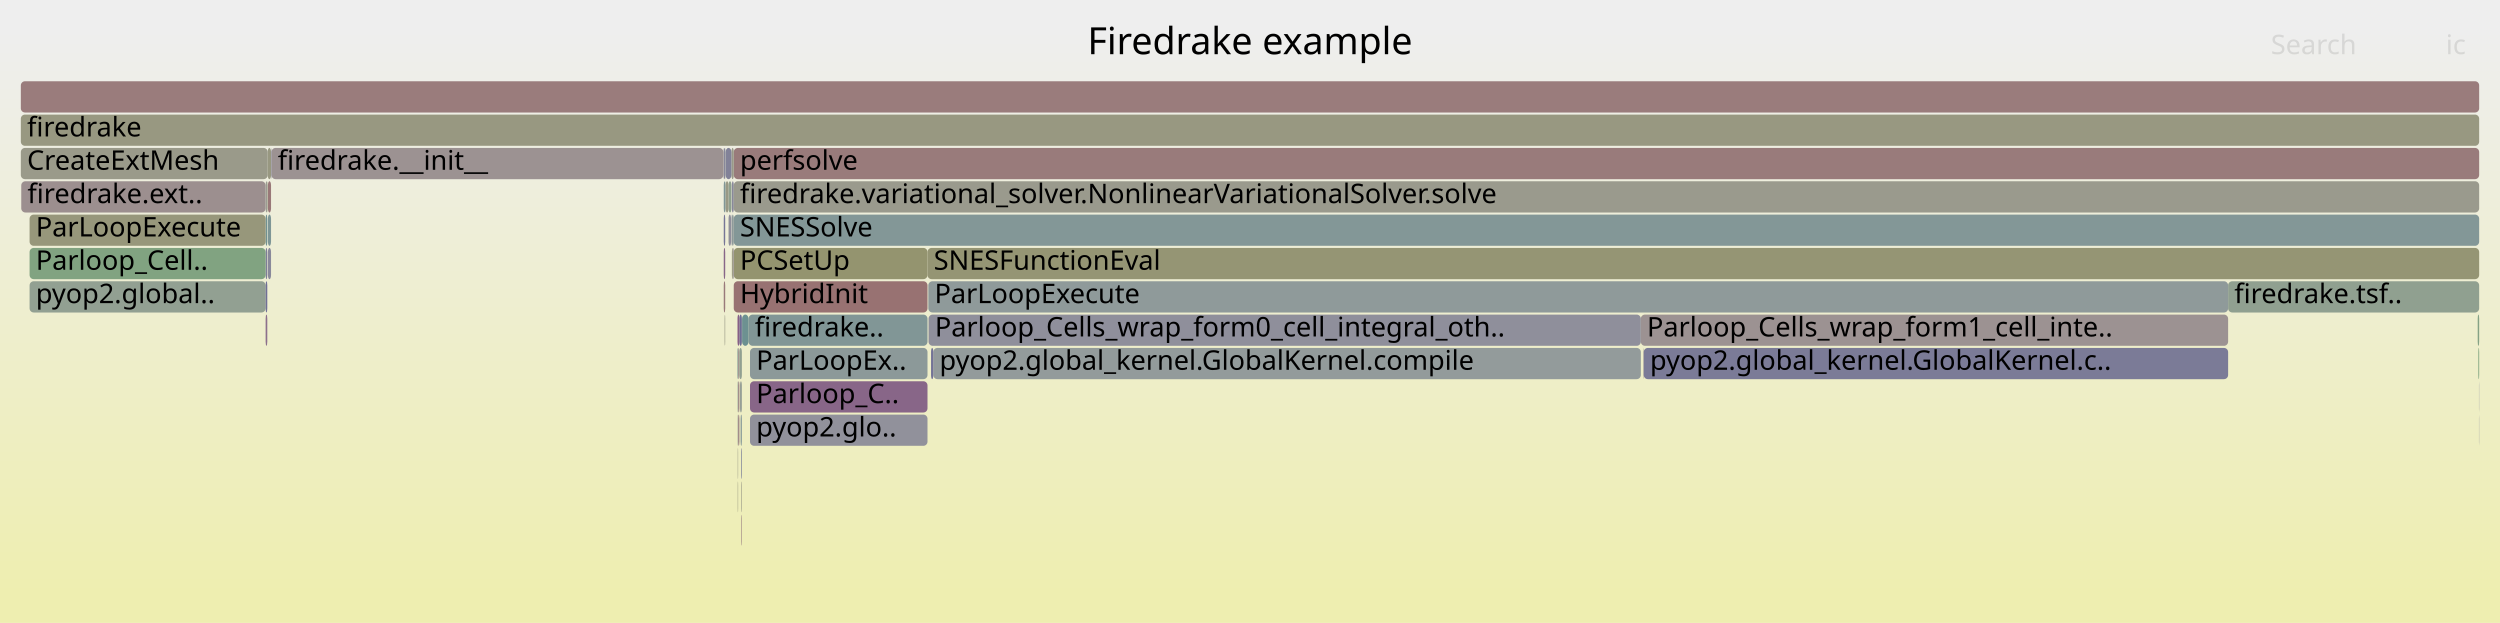
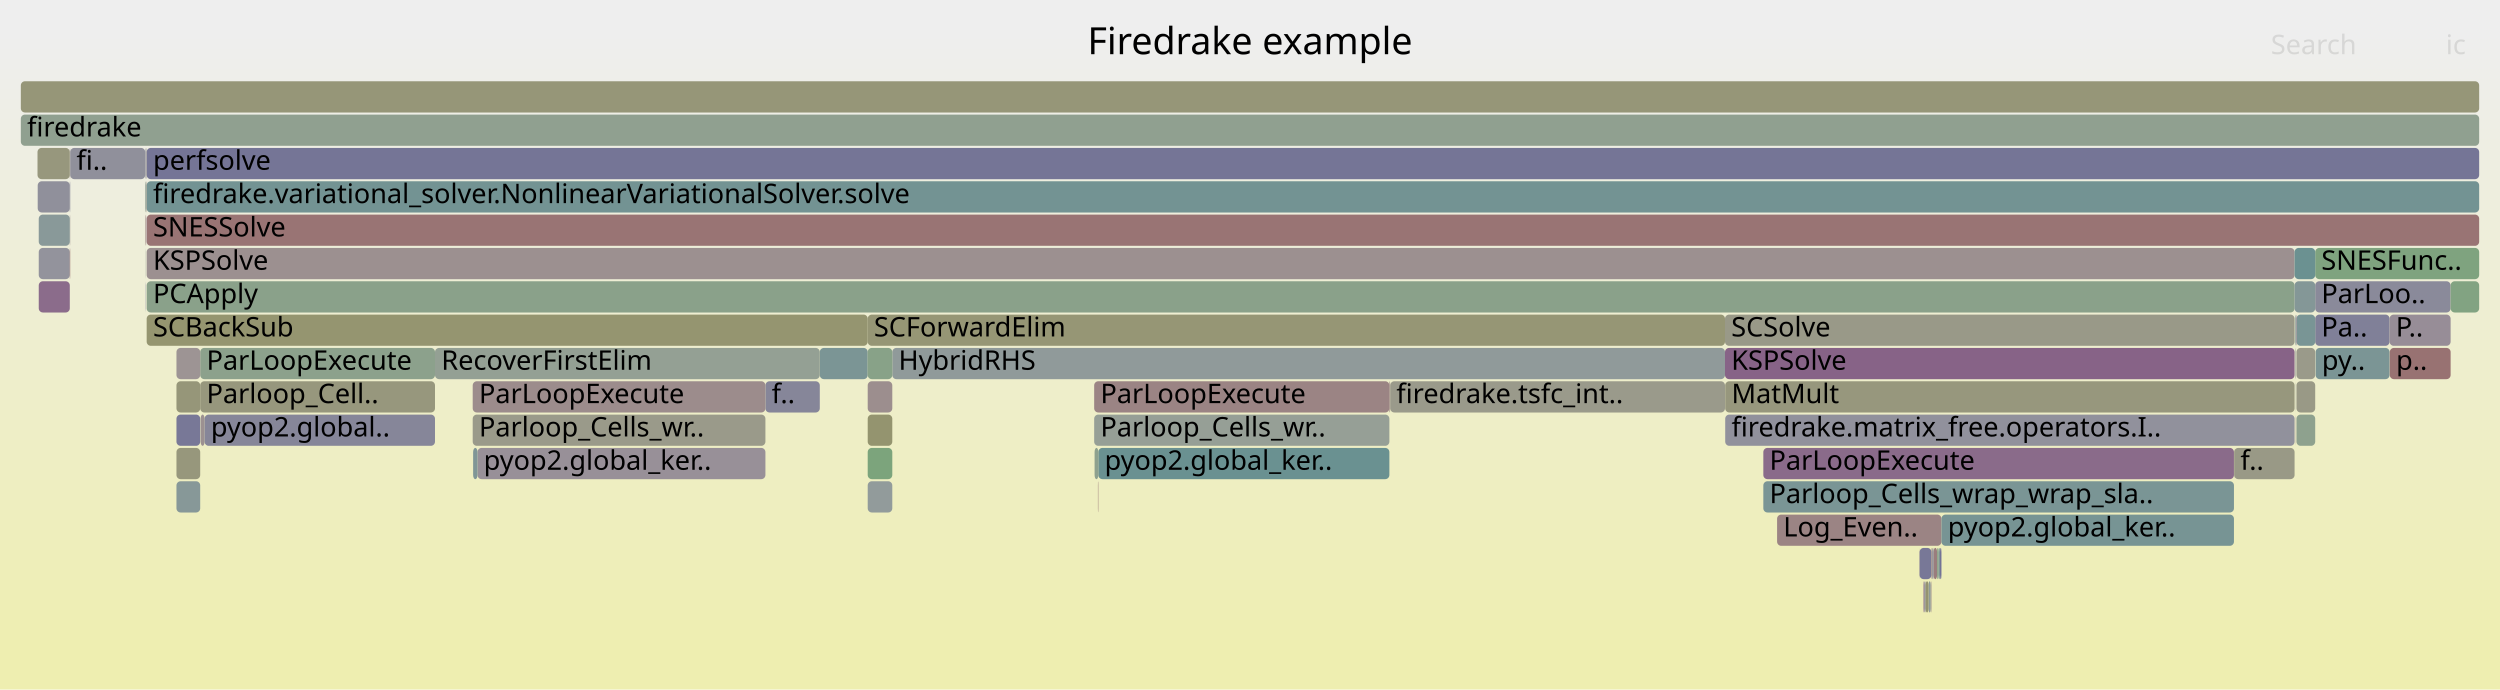
- <svg xmlns="http://www.w3.org/2000/svg" version="1.1" width="1200" height="299" viewBox="0 0 1200 299">
+ <svg xmlns="http://www.w3.org/2000/svg" version="1.1" width="1200" height="331" viewBox="0 0 1200 331">
  <defs>
    <linearGradient id="background" y1="0" y2="1" x1="0" x2="0">
      <stop stop-color="#eeeeee" offset="5%" />
      <stop stop-color="#eeeeb0" offset="95%" />
    </linearGradient>
  </defs>
  <style type="text/css">
	text { font-family:Verdana; font-size:13px; fill:rgb(0,0,0); }
	#search, #ignorecase { opacity:0.1; cursor:pointer; }
	#search:hover, #search.show, #ignorecase:hover, #ignorecase.show { opacity:1; }
	#subtitle { text-anchor:middle; font-color:rgb(160,160,160); }
	#title { text-anchor:middle; font-size:18px}
	#unzoom { cursor:pointer; }
	#frames &gt; *:hover { stroke:black; stroke-width:0.5; cursor:pointer; }
	.hide { display:none; }
	.parent { opacity:0.5; }
</style>
-   <rect x="0.0" y="0" width="1200.0" height="299.0" fill="url(#background)" />
+   <rect x="0.0" y="0" width="1200.0" height="331.0" fill="url(#background)" />
  <text id="title" x="600.00" y="26">Firedrake example</text>
-   <text id="details" x="10.00" y="281"> </text>
+   <text id="details" x="10.00" y="313"> </text>
  <text id="unzoom" x="10.00" y="26" class="hide">Reset Zoom</text>
  <text id="search" x="1090.00" y="26">Search</text>
  <text id="ignorecase" x="1174.00" y="26">ic</text>
-   <text id="matched" x="1090.00" y="281"> </text>
+   <text id="matched" x="1090.00" y="313"> </text>
  <g id="frames">
    <g>
-       <rect x="359.3" y="151" width="85.9" height="15.0" fill="rgb(128.932,150.464,150.464)" rx="2" ry="2" />
-       <text x="362.30" y="161.5">firedrake..</text>
-     </g>
-     <g>
-       <rect x="355.8" y="215" width="0.3" height="15.0" fill="rgb(111.682,111.682,149.035)" rx="2" ry="2" />
-       <text x="358.82" y="225.5" />
-     </g>
-     <g>
-       <rect x="10.0" y="39" width="1180.0" height="15.0" fill="rgb(153.576,124.083,124.083)" rx="2" ry="2" />
+       <rect x="828.0" y="151" width="273.4" height="15.0" fill="rgb(153.401,153.401,135.713)" rx="2" ry="2" />
+       <text x="831.00" y="161.5">SCSolve</text>
+     </g>
+     <g>
+       <rect x="393.5" y="167" width="23.0" height="15.0" fill="rgb(122.614,148.826,148.826)" rx="2" ry="2" />
+       <text x="396.52" y="177.5" />
+     </g>
+     <g>
+       <rect x="1111.3" y="151" width="35.7" height="15.0" fill="rgb(128.147,128.147,152.222)" rx="2" ry="2" />
+       <text x="1114.25" y="161.5">Pa..</text>
+     </g>
+     <g>
+       <rect x="96.3" y="199" width="1.9" height="15.0" fill="rgb(156.283,144.835,144.835)" rx="2" ry="2" />
+       <text x="99.33" y="209.5" />
+     </g>
+     <g>
+       <rect x="921.4" y="263" width="5.7" height="15.0" fill="rgb(120.264,120.264,150.696)" rx="2" ry="2" />
+       <text x="924.45" y="273.5" />
+     </g>
+     <g>
+       <rect x="69.8" y="87" width="0.2" height="15.0" fill="rgb(133.65,161.964,133.65)" rx="2" ry="2" />
+       <text x="72.83" y="97.5" />
+     </g>
+     <g>
+       <rect x="229.2" y="215" width="138.2" height="15.0" fill="rgb(152.373,143.582,152.373)" rx="2" ry="2" />
+       <text x="232.16" y="225.5">pyop2.global_ker..</text>
+     </g>
+     <g>
+       <rect x="70.4" y="151" width="346.1" height="15.0" fill="rgb(148.533,148.533,112.121)" rx="2" ry="2" />
+       <text x="73.45" y="161.5">SCBackSub</text>
+     </g>
+     <g>
+       <rect x="367.4" y="183" width="26.1" height="15.0" fill="rgb(134.1,134.1,153.374)" rx="2" ry="2" />
+       <text x="370.40" y="193.5">f..</text>
+     </g>
+     <g>
+       <rect x="70.4" y="87" width="1119.6" height="15.0" fill="rgb(114.843,146.811,146.811)" rx="2" ry="2" />
+       <text x="73.45" y="97.5">firedrake.variational_solver.NonlinearVariationalSolver.solve</text>
+     </g>
+     <g>
+       <rect x="70.0" y="87" width="0.2" height="15.0" fill="rgb(153.15,120.813,120.813)" rx="2" ry="2" />
+       <text x="73.02" y="97.5" />
+     </g>
+     <g>
+       <rect x="928.1" y="263" width="1.7" height="15.0" fill="rgb(153.743,125.365,125.365)" rx="2" ry="2" />
+       <text x="931.06" y="273.5" />
+     </g>
+     <g>
+       <rect x="416.5" y="199" width="11.8" height="15.0" fill="rgb(148.373,148.373,111.347)" rx="2" ry="2" />
+       <text x="419.48" y="209.5" />
+     </g>
+     <g>
+       <rect x="69.8" y="103" width="0.2" height="15.0" fill="rgb(152.725,117.562,117.562)" rx="2" ry="2" />
+       <text x="72.83" y="113.5" />
+     </g>
+     <g>
+       <rect x="1147.0" y="151" width="29.3" height="15.0" fill="rgb(151.464,141.252,151.464)" rx="2" ry="2" />
+       <text x="1149.98" y="161.5">P..</text>
+     </g>
+     <g>
+       <rect x="828.1" y="199" width="273.3" height="15.0" fill="rgb(145.157,145.157,155.514)" rx="2" ry="2" />
+       <text x="831.12" y="209.5">firedrake.matrix_free.operators.I..</text>
+     </g>
+     <g>
+       <rect x="84.7" y="183" width="11.4" height="15.0" fill="rgb(150.296,150.296,120.663)" rx="2" ry="2" />
+       <text x="87.74" y="193.5" />
+     </g>
+     <g>
+       <rect x="926.7" y="279" width="0.4" height="15.0" fill="rgb(155.574,139.399,139.399)" rx="2" ry="2" />
+       <text x="929.66" y="289.5" />
+     </g>
+     <g>
+       <rect x="853.0" y="247" width="78.9" height="15.0" fill="rgb(154.546,131.519,131.519)" rx="2" ry="2" />
+       <text x="855.99" y="257.5">Log_Even..</text>
+     </g>
+     <g>
+       <rect x="84.7" y="215" width="11.4" height="15.0" fill="rgb(150.965,150.965,123.907)" rx="2" ry="2" />
+       <text x="87.74" y="225.5" />
+     </g>
+     <g>
+       <rect x="1111.5" y="167" width="35.5" height="15.0" fill="rgb(122.871,148.893,148.893)" rx="2" ry="2" />
+       <text x="1114.48" y="177.5">py..</text>
+     </g>
+     <g>
+       <rect x="929.8" y="263" width="0.6" height="15.0" fill="rgb(135.314,161.693,135.314)" rx="2" ry="2" />
+       <text x="932.84" y="273.5" />
+     </g>
+     <g>
+       <rect x="33.5" y="87" width="0.2" height="15.0" fill="rgb(122.97,122.97,151.22)" rx="2" ry="2" />
+       <text x="36.53" y="97.5" />
+     </g>
+     <g>
+       <rect x="666.9" y="183" width="0.4" height="15.0" fill="rgb(154.342,129.958,129.958)" rx="2" ry="2" />
+       <text x="669.88" y="193.5" />
+     </g>
+     <g>
+       <rect x="416.5" y="183" width="11.8" height="15.0" fill="rgb(155.887,141.803,141.803)" rx="2" ry="2" />
+       <text x="419.48" y="193.5" />
+     </g>
+     <g>
+       <rect x="927.1" y="263" width="0.4" height="15.0" fill="rgb(154.525,131.361,131.361)" rx="2" ry="2" />
+       <text x="930.07" y="273.5" />
+     </g>
+     <g>
+       <rect x="846.4" y="215" width="225.9" height="15.0" fill="rgb(138.195,107.249,138.195)" rx="2" ry="2" />
+       <text x="849.37" y="225.5">ParLoopExecute</text>
+     </g>
+     <g>
+       <rect x="923.3" y="279" width="0.4" height="15.0" fill="rgb(135.305,99.845,135.305)" rx="2" ry="2" />
+       <text x="926.26" y="289.5" />
+     </g>
+     <g>
+       <rect x="930.4" y="263" width="0.8" height="15.0" fill="rgb(126.683,149.881,149.881)" rx="2" ry="2" />
+       <text x="933.37" y="273.5" />
+     </g>
+     <g>
+       <rect x="1072.3" y="215" width="0.1" height="15.0" fill="rgb(153.548,153.548,136.427)" rx="2" ry="2" />
+       <text x="1075.29" y="225.5" />
+     </g>
+     <g>
+       <rect x="226.9" y="183" width="140.5" height="15.0" fill="rgb(155.681,140.218,140.218)" rx="2" ry="2" />
+       <text x="229.91" y="193.5">ParLoopExecute</text>
+     </g>
+     <g>
+       <rect x="527.0" y="231" width="0.2" height="15.0" fill="rgb(153.212,121.293,121.293)" rx="2" ry="2" />
+       <text x="530.03" y="241.5" />
+     </g>
+     <g>
+       <rect x="1102.3" y="151" width="9.0" height="15.0" fill="rgb(121.395,148.51,148.51)" rx="2" ry="2" />
+       <text x="1105.27" y="161.5" />
+     </g>
+     <g>
+       <rect x="69.7" y="71" width="0.1" height="15.0" fill="rgb(156.272,144.75,144.75)" rx="2" ry="2" />
+       <text x="72.68" y="81.5" />
+     </g>
+     <g>
+       <rect x="525.2" y="199" width="141.7" height="15.0" fill="rgb(149.693,159.352,149.693)" rx="2" ry="2" />
+       <text x="528.22" y="209.5">Parloop_Cells_wr..</text>
+     </g>
+     <g>
+       <rect x="667.3" y="183" width="160.7" height="15.0" fill="rgb(154,154,138.616)" rx="2" ry="2" />
+       <text x="670.26" y="193.5">firedrake.tsfc_int..</text>
+     </g>
+     <g>
+       <rect x="416.5" y="231" width="11.8" height="15.0" fill="rgb(146.192,154.939,154.939)" rx="2" ry="2" />
+       <text x="419.48" y="241.5" />
+     </g>
+     <g>
+       <rect x="1101.7" y="151" width="0.1" height="15.0" fill="rgb(147.083,159.777,147.083)" rx="2" ry="2" />
+       <text x="1104.70" y="161.5" />
+     </g>
+     <g>
+       <rect x="18.6" y="135" width="14.9" height="15.0" fill="rgb(138.598,108.281,138.598)" rx="2" ry="2" />
+       <text x="21.61" y="145.5" />
+     </g>
+     <g>
+       <rect x="70.0" y="71" width="0.3" height="15.0" fill="rgb(155.604,155.604,146.387)" rx="2" ry="2" />
+       <text x="73.02" y="81.5" />
+     </g>
+     <g>
+       <rect x="527.2" y="215" width="139.7" height="15.0" fill="rgb(106.332,144.605,144.605)" rx="2" ry="2" />
+       <text x="530.19" y="225.5">pyop2.global_ker..</text>
+     </g>
+     <g>
+       <rect x="925.7" y="279" width="1.0" height="15.0" fill="rgb(142.325,153.936,153.936)" rx="2" ry="2" />
+       <text x="928.68" y="289.5" />
+     </g>
+     <g>
+       <rect x="416.5" y="151" width="411.5" height="15.0" fill="rgb(149.508,149.508,116.846)" rx="2" ry="2" />
+       <text x="419.48" y="161.5">SCForwardElim</text>
+     </g>
+     <g>
+       <rect x="33.5" y="71" width="0.2" height="15.0" fill="rgb(153.949,126.94,126.94)" rx="2" ry="2" />
+       <text x="36.53" y="81.5" />
+     </g>
+     <g>
+       <rect x="10.0" y="39" width="1180.0" height="15.0" fill="rgb(150.126,150.126,119.839)" rx="2" ry="2" />
      <text x="13.00" y="49.5" />
    </g>
    <g>
-       <rect x="354.9" y="151" width="1.2" height="15.0" fill="rgb(108.534,108.534,148.426)" rx="2" ry="2" />
-       <text x="357.93" y="161.5" />
-     </g>
-     <g>
-       <rect x="354.0" y="167" width="0.3" height="15.0" fill="rgb(110.697,145.736,145.736)" rx="2" ry="2" />
-       <text x="356.96" y="177.5" />
-     </g>
-     <g>
-       <rect x="351.3" y="119" width="0.5" height="15.0" fill="rgb(151.538,151.538,126.685)" rx="2" ry="2" />
-       <text x="354.27" y="129.5" />
-     </g>
-     <g>
-       <rect x="349.7" y="103" width="1.2" height="15.0" fill="rgb(142.735,142.735,155.046)" rx="2" ry="2" />
-       <text x="352.73" y="113.5" />
-     </g>
-     <g>
-       <rect x="360.0" y="183" width="85.2" height="15.0" fill="rgb(136.234,102.226,136.234)" rx="2" ry="2" />
-       <text x="362.99" y="193.5">Parloop_C..</text>
-     </g>
-     <g>
-       <rect x="352.2" y="103" width="837.8" height="15.0" fill="rgb(131.498,151.129,151.129)" rx="2" ry="2" />
-       <text x="355.18" y="113.5">SNESSolve</text>
-     </g>
-     <g>
-       <rect x="351.3" y="87" width="0.9" height="15.0" fill="rgb(135.66,135.66,153.676)" rx="2" ry="2" />
-       <text x="354.27" y="97.5" />
-     </g>
-     <g>
-       <rect x="788.8" y="167" width="0.2" height="15.0" fill="rgb(155.95,142.283,142.283)" rx="2" ry="2" />
-       <text x="791.79" y="177.5" />
-     </g>
-     <g>
-       <rect x="356.2" y="151" width="3.1" height="15.0" fill="rgb(108.658,145.208,145.208)" rx="2" ry="2" />
-       <text x="359.21" y="161.5" />
-     </g>
-     <g>
-       <rect x="355.8" y="247" width="0.3" height="15.0" fill="rgb(154.631,132.169,132.169)" rx="2" ry="2" />
-       <text x="358.82" y="257.5" />
-     </g>
-     <g>
-       <rect x="10.2" y="87" width="117.3" height="15.0" fill="rgb(156.079,143.269,143.269)" rx="2" ry="2" />
-       <text x="13.18" y="97.5">firedrake.ext..</text>
-     </g>
-     <g>
-       <rect x="354.3" y="167" width="0.6" height="15.0" fill="rgb(155.57,139.368,139.368)" rx="2" ry="2" />
-       <text x="357.30" y="177.5" />
-     </g>
-     <g>
-       <rect x="128.5" y="71" width="1.6" height="15.0" fill="rgb(151.974,151.974,128.799)" rx="2" ry="2" />
-       <text x="131.48" y="81.5" />
-     </g>
-     <g>
-       <rect x="351.3" y="103" width="0.9" height="15.0" fill="rgb(142.204,153.905,153.905)" rx="2" ry="2" />
-       <text x="354.27" y="113.5" />
-     </g>
-     <g>
-       <rect x="448.0" y="167" width="339.6" height="15.0" fill="rgb(147.146,155.186,155.186)" rx="2" ry="2" />
-       <text x="450.95" y="177.5">pyop2.global_kernel.GlobalKernel.compile</text>
-     </g>
-     <g>
-       <rect x="130.3" y="71" width="216.9" height="15.0" fill="rgb(156.427,145.939,145.939)" rx="2" ry="2" />
-       <text x="133.33" y="81.5">firedrake.__init__</text>
-     </g>
-     <g>
-       <rect x="354.1" y="199" width="0.2" height="15.0" fill="rgb(141.591,153.746,153.746)" rx="2" ry="2" />
-       <text x="357.09" y="209.5" />
-     </g>
-     <g>
-       <rect x="127.5" y="151" width="0.8" height="15.0" fill="rgb(140.135,112.221,140.135)" rx="2" ry="2" />
-       <text x="130.54" y="161.5" />
-     </g>
-     <g>
-       <rect x="351.8" y="119" width="0.4" height="15.0" fill="rgb(152.529,143.981,152.529)" rx="2" ry="2" />
-       <text x="354.77" y="129.5" />
-     </g>
-     <g>
-       <rect x="128.6" y="103" width="1.5" height="15.0" fill="rgb(126.495,149.832,149.832)" rx="2" ry="2" />
-       <text x="131.62" y="113.5" />
-     </g>
-     <g>
-       <rect x="349.7" y="87" width="1.4" height="15.0" fill="rgb(142.953,160.45,142.953)" rx="2" ry="2" />
-       <text x="352.73" y="97.5" />
-     </g>
-     <g>
-       <rect x="354.1" y="183" width="0.2" height="15.0" fill="rgb(118.104,147.657,147.657)" rx="2" ry="2" />
-       <text x="357.09" y="193.5" />
-     </g>
-     <g>
-       <rect x="1189.3" y="151" width="0.7" height="15.0" fill="rgb(132.945,162.079,132.945)" rx="2" ry="2" />
-       <text x="1192.32" y="161.5" />
-     </g>
-     <g>
-       <rect x="128.6" y="119" width="1.5" height="15.0" fill="rgb(137.237,137.237,153.981)" rx="2" ry="2" />
-       <text x="131.62" y="129.5" />
-     </g>
-     <g>
-       <rect x="348.1" y="87" width="0.2" height="15.0" fill="rgb(124.529,149.322,149.322)" rx="2" ry="2" />
-       <text x="351.06" y="97.5" />
-     </g>
-     <g>
-       <rect x="355.2" y="183" width="0.9" height="15.0" fill="rgb(149.91,159.317,149.91)" rx="2" ry="2" />
-       <text x="358.23" y="193.5" />
-     </g>
-     <g>
-       <rect x="128.3" y="87" width="0.2" height="15.0" fill="rgb(149.981,149.981,119.138)" rx="2" ry="2" />
-       <text x="131.34" y="97.5" />
-     </g>
-     <g>
-       <rect x="352.2" y="71" width="837.8" height="15.0" fill="rgb(153.375,122.544,122.544)" rx="2" ry="2" />
-       <text x="355.18" y="81.5">perfsolve</text>
-     </g>
-     <g>
-       <rect x="352.2" y="87" width="837.8" height="15.0" fill="rgb(154.444,154.444,140.765)" rx="2" ry="2" />
-       <text x="355.18" y="97.5">firedrake.variational_solver.NonlinearVariationalSolver.solve</text>
-     </g>
-     <g>
-       <rect x="360.0" y="199" width="85.2" height="15.0" fill="rgb(144.748,144.748,155.435)" rx="2" ry="2" />
-       <text x="362.99" y="209.5">pyop2.glo..</text>
-     </g>
-     <g>
-       <rect x="348.1" y="71" width="0.2" height="15.0" fill="rgb(150.952,159.147,150.952)" rx="2" ry="2" />
-       <text x="351.06" y="81.5" />
-     </g>
-     <g>
-       <rect x="355.5" y="199" width="0.6" height="15.0" fill="rgb(133.026,151.525,151.525)" rx="2" ry="2" />
-       <text x="358.51" y="209.5" />
-     </g>
-     <g>
-       <rect x="356.1" y="151" width="0.1" height="15.0" fill="rgb(131.206,151.053,151.053)" rx="2" ry="2" />
-       <text x="359.07" y="161.5" />
-     </g>
-     <g>
-       <rect x="127.5" y="103" width="0.8" height="15.0" fill="rgb(112.501,146.204,146.204)" rx="2" ry="2" />
-       <text x="130.54" y="113.5" />
-     </g>
-     <g>
-       <rect x="347.4" y="71" width="0.7" height="15.0" fill="rgb(136.077,136.077,153.757)" rx="2" ry="2" />
-       <text x="350.37" y="81.5" />
-     </g>
-     <g>
-       <rect x="789.0" y="167" width="280.5" height="15.0" fill="rgb(123.13,123.13,151.251)" rx="2" ry="2" />
-       <text x="791.99" y="177.5">pyop2.global_kernel.GlobalKernel.c..</text>
-     </g>
-     <g>
-       <rect x="347.4" y="135" width="0.7" height="15.0" fill="rgb(153.367,122.479,122.479)" rx="2" ry="2" />
-       <text x="350.37" y="145.5" />
-     </g>
-     <g>
-       <rect x="351.1" y="71" width="1.1" height="15.0" fill="rgb(153.396,153.396,135.686)" rx="2" ry="2" />
-       <text x="354.10" y="81.5" />
-     </g>
-     <g>
-       <rect x="360.0" y="167" width="85.2" height="15.0" fill="rgb(139.676,153.249,153.249)" rx="2" ry="2" />
-       <text x="362.99" y="177.5">ParLoopEx..</text>
-     </g>
-     <g>
-       <rect x="127.5" y="119" width="0.8" height="15.0" fill="rgb(125.796,125.796,151.767)" rx="2" ry="2" />
-       <text x="130.54" y="129.5" />
-     </g>
-     <g>
-       <rect x="10.0" y="71" width="118.5" height="15.0" fill="rgb(153.917,153.917,138.213)" rx="2" ry="2" />
-       <text x="13.00" y="81.5">CreateExtMesh</text>
-     </g>
-     <g>
-       <rect x="1189.9" y="199" width="0.1" height="15.0" fill="rgb(128.859,128.859,152.36)" rx="2" ry="2" />
-       <text x="1192.86" y="209.5" />
-     </g>
-     <g>
-       <rect x="354.1" y="231" width="0.2" height="15.0" fill="rgb(151.233,151.233,125.205)" rx="2" ry="2" />
-       <text x="357.09" y="241.5" />
-     </g>
-     <g>
-       <rect x="347.8" y="151" width="0.3" height="15.0" fill="rgb(152.914,152.914,133.353)" rx="2" ry="2" />
-       <text x="350.77" y="161.5" />
-     </g>
-     <g>
-       <rect x="354.1" y="215" width="0.2" height="15.0" fill="rgb(153.094,153.094,134.225)" rx="2" ry="2" />
-       <text x="357.09" y="225.5" />
-     </g>
-     <g>
-       <rect x="354.0" y="151" width="0.9" height="15.0" fill="rgb(133.512,95.25,133.512)" rx="2" ry="2" />
-       <text x="356.96" y="161.5" />
-     </g>
-     <g>
-       <rect x="128.6" y="87" width="1.5" height="15.0" fill="rgb(152.994,119.619,119.619)" rx="2" ry="2" />
-       <text x="131.62" y="97.5" />
-     </g>
-     <g>
-       <rect x="354.3" y="183" width="0.6" height="15.0" fill="rgb(154.405,130.441,130.441)" rx="2" ry="2" />
-       <text x="357.30" y="193.5" />
-     </g>
-     <g>
-       <rect x="127.5" y="87" width="0.8" height="15.0" fill="rgb(155.472,155.472,145.751)" rx="2" ry="2" />
-       <text x="130.54" y="97.5" />
-     </g>
-     <g>
-       <rect x="14.2" y="119" width="113.3" height="15.0" fill="rgb(129.411,162.654,129.411)" rx="2" ry="2" />
-       <text x="17.19" y="129.5">Parloop_Cell..</text>
-     </g>
-     <g>
-       <rect x="354.3" y="199" width="0.6" height="15.0" fill="rgb(154.28,129.479,129.479)" rx="2" ry="2" />
-       <text x="357.30" y="209.5" />
-     </g>
-     <g>
-       <rect x="355.7" y="215" width="0.1" height="15.0" fill="rgb(137.339,152.643,152.643)" rx="2" ry="2" />
-       <text x="358.68" y="225.5" />
-     </g>
-     <g>
-       <rect x="355.8" y="231" width="0.3" height="15.0" fill="rgb(153.023,153.023,133.879)" rx="2" ry="2" />
-       <text x="358.82" y="241.5" />
-     </g>
-     <g>
-       <rect x="347.4" y="103" width="0.7" height="15.0" fill="rgb(117.897,117.897,150.238)" rx="2" ry="2" />
-       <text x="350.37" y="113.5" />
-     </g>
-     <g>
-       <rect x="14.2" y="135" width="113.3" height="15.0" fill="rgb(146.273,159.909,146.273)" rx="2" ry="2" />
-       <text x="17.19" y="145.5">pyop2.global..</text>
-     </g>
-     <g>
-       <rect x="347.2" y="71" width="0.2" height="15.0" fill="rgb(156.116,143.559,143.559)" rx="2" ry="2" />
-       <text x="350.21" y="81.5" />
-     </g>
-     <g>
-       <rect x="446.9" y="167" width="1.1" height="15.0" fill="rgb(115.034,115.034,149.684)" rx="2" ry="2" />
-       <text x="449.95" y="177.5" />
-     </g>
-     <g>
-       <rect x="14.2" y="103" width="113.3" height="15.0" fill="rgb(150.824,150.824,123.225)" rx="2" ry="2" />
-       <text x="17.19" y="113.5">ParLoopExecute</text>
-     </g>
-     <g>
-       <rect x="354.9" y="167" width="1.2" height="15.0" fill="rgb(145.376,160.055,145.376)" rx="2" ry="2" />
-       <text x="357.93" y="177.5" />
-     </g>
-     <g>
-       <rect x="352.2" y="135" width="93.0" height="15.0" fill="rgb(152.252,113.932,113.932)" rx="2" ry="2" />
-       <text x="355.18" y="145.5">HybridInit</text>
-     </g>
-     <g>
-       <rect x="10.0" y="55" width="1180.0" height="15.0" fill="rgb(152.012,152.012,128.983)" rx="2" ry="2" />
+       <rect x="927.5" y="263" width="0.6" height="15.0" fill="rgb(129.45,129.45,152.474)" rx="2" ry="2" />
+       <text x="930.47" y="273.5" />
+     </g>
+     <g>
+       <rect x="69.7" y="87" width="0.1" height="15.0" fill="rgb(110.188,145.604,145.604)" rx="2" ry="2" />
+       <text x="72.68" y="97.5" />
+     </g>
+     <g>
+       <rect x="921.3" y="263" width="0.1" height="15.0" fill="rgb(145.071,124.869,145.071)" rx="2" ry="2" />
+       <text x="924.32" y="273.5" />
+     </g>
+     <g>
+       <rect x="70.4" y="71" width="1119.6" height="15.0" fill="rgb(116.843,116.843,150.034)" rx="2" ry="2" />
+       <text x="73.45" y="81.5">perfsolve</text>
+     </g>
+     <g>
+       <rect x="1111.3" y="135" width="65.0" height="15.0" fill="rgb(138.38,138.38,154.202)" rx="2" ry="2" />
+       <text x="1114.25" y="145.5">ParLoo..</text>
+     </g>
+     <g>
+       <rect x="226.9" y="199" width="140.5" height="15.0" fill="rgb(153.916,153.916,138.207)" rx="2" ry="2" />
+       <text x="229.91" y="209.5">Parloop_Cells_wr..</text>
+     </g>
+     <g>
+       <rect x="931.9" y="247" width="140.4" height="15.0" fill="rgb(118.522,147.765,147.765)" rx="2" ry="2" />
+       <text x="934.93" y="257.5">pyop2.global_ker..</text>
+     </g>
+     <g>
+       <rect x="69.7" y="119" width="0.1" height="15.0" fill="rgb(149.491,159.385,149.491)" rx="2" ry="2" />
+       <text x="72.68" y="129.5" />
+     </g>
+     <g>
+       <rect x="525.2" y="183" width="141.7" height="15.0" fill="rgb(154.668,132.457,132.457)" rx="2" ry="2" />
+       <text x="528.22" y="193.5">ParLoopExecute</text>
+     </g>
+     <g>
+       <rect x="69.7" y="103" width="0.1" height="15.0" fill="rgb(155.752,155.752,147.105)" rx="2" ry="2" />
+       <text x="72.68" y="113.5" />
+     </g>
+     <g>
+       <rect x="70.4" y="135" width="1031.0" height="15.0" fill="rgb(137.844,161.281,137.844)" rx="2" ry="2" />
+       <text x="73.45" y="145.5">PCApply</text>
+     </g>
+     <g>
+       <rect x="18.1" y="87" width="15.4" height="15.0" fill="rgb(143.922,143.922,155.275)" rx="2" ry="2" />
+       <text x="21.11" y="97.5" />
+     </g>
+     <g>
+       <rect x="1072.4" y="215" width="29.0" height="15.0" fill="rgb(153.035,153.035,133.94)" rx="2" ry="2" />
+       <text x="1075.43" y="225.5">f..</text>
+     </g>
+     <g>
+       <rect x="70.4" y="103" width="1119.6" height="15.0" fill="rgb(152.54,116.143,116.143)" rx="2" ry="2" />
+       <text x="73.45" y="113.5">SNESSolve</text>
+     </g>
+     <g>
+       <rect x="525.4" y="215" width="1.8" height="15.0" fill="rgb(142.093,160.589,142.093)" rx="2" ry="2" />
+       <text x="528.38" y="225.5" />
+     </g>
+     <g>
+       <rect x="98.2" y="199" width="110.6" height="15.0" fill="rgb(134.38,134.38,153.428)" rx="2" ry="2" />
+       <text x="101.21" y="209.5">pyop2.global..</text>
+     </g>
+     <g>
+       <rect x="96.1" y="183" width="112.7" height="15.0" fill="rgb(151.128,151.128,124.696)" rx="2" ry="2" />
+       <text x="99.14" y="193.5">Parloop_Cell..</text>
+     </g>
+     <g>
+       <rect x="96.1" y="167" width="112.7" height="15.0" fill="rgb(140.103,160.914,140.103)" rx="2" ry="2" />
+       <text x="99.14" y="177.5">ParLoopExecute</text>
+     </g>
+     <g>
+       <rect x="84.7" y="167" width="11.4" height="15.0" fill="rgb(156.757,148.468,148.468)" rx="2" ry="2" />
+       <text x="87.74" y="177.5" />
+     </g>
+     <g>
+       <rect x="846.4" y="231" width="225.9" height="15.0" fill="rgb(121.899,148.64,148.64)" rx="2" ry="2" />
+       <text x="849.37" y="241.5">Parloop_Cells_wrap_wrap_sla..</text>
+     </g>
+     <g>
+       <rect x="1101.7" y="167" width="0.1" height="15.0" fill="rgb(131.522,131.522,152.875)" rx="2" ry="2" />
+       <text x="1104.70" y="177.5" />
+     </g>
+     <g>
+       <rect x="70.3" y="71" width="0.1" height="15.0" fill="rgb(155.736,140.645,140.645)" rx="2" ry="2" />
+       <text x="73.31" y="81.5" />
+     </g>
+     <g>
+       <rect x="1111.3" y="119" width="78.7" height="15.0" fill="rgb(127.093,163.031,127.093)" rx="2" ry="2" />
+       <text x="1114.25" y="129.5">SNESFunc..</text>
+     </g>
+     <g>
+       <rect x="923.7" y="279" width="0.6" height="15.0" fill="rgb(131.195,131.195,152.812)" rx="2" ry="2" />
+       <text x="926.70" y="289.5" />
+     </g>
+     <g>
+       <rect x="1147.1" y="167" width="29.2" height="15.0" fill="rgb(152.206,113.58,113.58)" rx="2" ry="2" />
+       <text x="1150.12" y="177.5">p..</text>
+     </g>
+     <g>
+       <rect x="10.0" y="55" width="1180.0" height="15.0" fill="rgb(143.771,160.316,143.771)" rx="2" ry="2" />
      <text x="13.00" y="65.5">firedrake</text>
    </g>
    <g>
-       <rect x="352.2" y="119" width="93.0" height="15.0" fill="rgb(148.298,148.298,110.98)" rx="2" ry="2" />
-       <text x="355.18" y="129.5">PCSetUp</text>
-     </g>
-     <g>
-       <rect x="1069.5" y="135" width="120.5" height="15.0" fill="rgb(143.857,160.302,143.857)" rx="2" ry="2" />
-       <text x="1072.48" y="145.5">firedrake.tsf..</text>
-     </g>
-     <g>
-       <rect x="787.6" y="151" width="281.9" height="15.0" fill="rgb(156.418,145.869,145.869)" rx="2" ry="2" />
-       <text x="790.56" y="161.5">Parloop_Cells_wrap_form1_cell_inte..</text>
-     </g>
-     <g>
-       <rect x="130.1" y="71" width="0.2" height="15.0" fill="rgb(129.921,129.921,152.565)" rx="2" ry="2" />
-       <text x="133.10" y="81.5" />
-     </g>
-     <g>
-       <rect x="348.3" y="87" width="1.4" height="15.0" fill="rgb(152.837,152.837,132.978)" rx="2" ry="2" />
-       <text x="351.31" y="97.5" />
-     </g>
-     <g>
-       <rect x="348.3" y="71" width="2.8" height="15.0" fill="rgb(129.505,129.505,152.485)" rx="2" ry="2" />
-       <text x="351.31" y="81.5" />
-     </g>
-     <g>
-       <rect x="1189.9" y="183" width="0.1" height="15.0" fill="rgb(128.509,128.509,152.292)" rx="2" ry="2" />
-       <text x="1192.86" y="193.5" />
-     </g>
-     <g>
-       <rect x="445.6" y="135" width="623.9" height="15.0" fill="rgb(143.383,154.211,154.211)" rx="2" ry="2" />
-       <text x="448.58" y="145.5">ParLoopExecute</text>
-     </g>
-     <g>
-       <rect x="347.4" y="87" width="0.7" height="15.0" fill="rgb(127.964,150.213,150.213)" rx="2" ry="2" />
-       <text x="350.37" y="97.5" />
-     </g>
-     <g>
-       <rect x="347.4" y="119" width="0.7" height="15.0" fill="rgb(136.173,102.067,136.173)" rx="2" ry="2" />
-       <text x="350.37" y="129.5" />
-     </g>
-     <g>
-       <rect x="445.7" y="151" width="341.9" height="15.0" fill="rgb(143.418,143.418,155.178)" rx="2" ry="2" />
-       <text x="448.74" y="161.5">Parloop_Cells_wrap_form0_cell_integral_oth..</text>
-     </g>
-     <g>
-       <rect x="445.2" y="119" width="744.8" height="15.0" fill="rgb(149.375,149.375,116.2)" rx="2" ry="2" />
-       <text x="448.19" y="129.5">SNESFunctionEval</text>
-     </g>
-     <g>
-       <rect x="1189.6" y="167" width="0.4" height="15.0" fill="rgb(126.444,163.137,126.444)" rx="2" ry="2" />
-       <text x="1192.61" y="177.5" />
-     </g>
-     <g>
-       <rect x="127.5" y="135" width="0.8" height="15.0" fill="rgb(112.204,112.204,149.136)" rx="2" ry="2" />
-       <text x="130.54" y="145.5" />
-     </g>
-     <g>
-       <rect x="350.9" y="103" width="0.2" height="15.0" fill="rgb(135.413,135.413,153.628)" rx="2" ry="2" />
-       <text x="353.94" y="113.5" />
+       <rect x="33.5" y="103" width="0.2" height="15.0" fill="rgb(156.598,147.255,147.255)" rx="2" ry="2" />
+       <text x="36.53" y="113.5" />
+     </g>
+     <g>
+       <rect x="227.1" y="215" width="2.1" height="15.0" fill="rgb(127.716,150.149,150.149)" rx="2" ry="2" />
+       <text x="230.10" y="225.5" />
+     </g>
+     <g>
+       <rect x="84.7" y="199" width="11.4" height="15.0" fill="rgb(119.55,119.55,150.558)" rx="2" ry="2" />
+       <text x="87.74" y="209.5" />
+     </g>
+     <g>
+       <rect x="1101.7" y="199" width="0.1" height="15.0" fill="rgb(144.658,123.812,144.658)" rx="2" ry="2" />
+       <text x="1104.70" y="209.5" />
+     </g>
+     <g>
+       <rect x="1102.3" y="199" width="9.0" height="15.0" fill="rgb(141.892,160.622,141.892)" rx="2" ry="2" />
+       <text x="1105.27" y="209.5" />
+     </g>
+     <g>
+       <rect x="70.4" y="119" width="1031.0" height="15.0" fill="rgb(156.213,144.297,144.297)" rx="2" ry="2" />
+       <text x="73.45" y="129.5">KSPSolve</text>
+     </g>
+     <g>
+       <rect x="69.7" y="135" width="0.1" height="15.0" fill="rgb(110.666,110.666,148.839)" rx="2" ry="2" />
+       <text x="72.68" y="145.5" />
+     </g>
+     <g>
+       <rect x="84.7" y="231" width="11.4" height="15.0" fill="rgb(134.571,151.926,151.926)" rx="2" ry="2" />
+       <text x="87.74" y="241.5" />
+     </g>
+     <g>
+       <rect x="931.2" y="263" width="0.7" height="15.0" fill="rgb(114.096,114.096,149.503)" rx="2" ry="2" />
+       <text x="934.16" y="273.5" />
+     </g>
+     <g>
+       <rect x="1176.3" y="135" width="13.7" height="15.0" fill="rgb(129.829,162.586,129.829)" rx="2" ry="2" />
+       <text x="1179.35" y="145.5" />
+     </g>
+     <g>
+       <rect x="18.6" y="119" width="14.9" height="15.0" fill="rgb(147.486,147.486,155.965)" rx="2" ry="2" />
+       <text x="21.61" y="129.5" />
+     </g>
+     <g>
+       <rect x="828.0" y="167" width="273.4" height="15.0" fill="rgb(135.068,99.237,135.068)" rx="2" ry="2" />
+       <text x="831.00" y="177.5">KSPSolve</text>
+     </g>
+     <g>
+       <rect x="18.6" y="103" width="14.9" height="15.0" fill="rgb(137.195,152.606,152.606)" rx="2" ry="2" />
+       <text x="21.61" y="113.5" />
+     </g>
+     <g>
+       <rect x="1102.3" y="167" width="9.0" height="15.0" fill="rgb(153.847,153.847,137.873)" rx="2" ry="2" />
+       <text x="1105.27" y="177.5" />
+     </g>
+     <g>
+       <rect x="70.3" y="87" width="0.1" height="15.0" fill="rgb(150.567,150.567,121.978)" rx="2" ry="2" />
+       <text x="73.31" y="97.5" />
+     </g>
+     <g>
+       <rect x="1101.4" y="119" width="9.9" height="15.0" fill="rgb(106.649,144.687,144.687)" rx="2" ry="2" />
+       <text x="1104.43" y="129.5" />
+     </g>
+     <g>
+       <rect x="33.5" y="119" width="0.2" height="15.0" fill="rgb(152.089,112.683,112.683)" rx="2" ry="2" />
+       <text x="36.53" y="129.5" />
+     </g>
+     <g>
+       <rect x="428.3" y="167" width="399.7" height="15.0" fill="rgb(144.152,154.41,154.41)" rx="2" ry="2" />
+       <text x="431.30" y="177.5">HybridRHS</text>
+     </g>
+     <g>
+       <rect x="33.7" y="71" width="36.0" height="15.0" fill="rgb(144.082,144.082,155.306)" rx="2" ry="2" />
+       <text x="36.71" y="81.5">fi..</text>
+     </g>
+     <g>
+       <rect x="416.5" y="215" width="11.8" height="15.0" fill="rgb(123.612,163.598,123.612)" rx="2" ry="2" />
+       <text x="419.48" y="225.5" />
+     </g>
+     <g>
+       <rect x="208.8" y="167" width="184.7" height="15.0" fill="rgb(147.917,159.641,147.917)" rx="2" ry="2" />
+       <text x="211.84" y="177.5">RecoverFirstElim</text>
+     </g>
+     <g>
+       <rect x="416.5" y="167" width="11.8" height="15.0" fill="rgb(135.897,161.598,135.897)" rx="2" ry="2" />
+       <text x="419.48" y="177.5" />
+     </g>
+     <g>
+       <rect x="69.8" y="71" width="0.2" height="15.0" fill="rgb(142.503,142.503,155.001)" rx="2" ry="2" />
+       <text x="72.83" y="81.5" />
+     </g>
+     <g>
+       <rect x="924.3" y="279" width="1.4" height="15.0" fill="rgb(148.404,148.404,111.496)" rx="2" ry="2" />
+       <text x="927.33" y="289.5" />
+     </g>
+     <g>
+       <rect x="1102.3" y="183" width="9.0" height="15.0" fill="rgb(153.09,153.09,134.203)" rx="2" ry="2" />
+       <text x="1105.27" y="193.5" />
+     </g>
+     <g>
+       <rect x="70.2" y="103" width="0.1" height="15.0" fill="rgb(137.556,105.613,137.556)" rx="2" ry="2" />
+       <text x="73.18" y="113.5" />
+     </g>
+     <g>
+       <rect x="1101.8" y="151" width="0.2" height="15.0" fill="rgb(105.024,144.265,144.265)" rx="2" ry="2" />
+       <text x="1104.83" y="161.5" />
+     </g>
+     <g>
+       <rect x="70.2" y="87" width="0.1" height="15.0" fill="rgb(110.363,145.65,145.65)" rx="2" ry="2" />
+       <text x="73.18" y="97.5" />
+     </g>
+     <g>
+       <rect x="828.1" y="183" width="273.3" height="15.0" fill="rgb(151.154,151.154,124.825)" rx="2" ry="2" />
+       <text x="831.12" y="193.5">MatMult</text>
+     </g>
+     <g>
+       <rect x="1102.0" y="151" width="0.3" height="15.0" fill="rgb(142.604,118.547,142.604)" rx="2" ry="2" />
+       <text x="1104.96" y="161.5" />
+     </g>
+     <g>
+       <rect x="1101.7" y="183" width="0.1" height="15.0" fill="rgb(139.769,153.273,153.273)" rx="2" ry="2" />
+       <text x="1104.70" y="193.5" />
+     </g>
+     <g>
+       <rect x="1101.8" y="167" width="0.2" height="15.0" fill="rgb(149.622,159.364,149.622)" rx="2" ry="2" />
+       <text x="1104.83" y="177.5" />
+     </g>
+     <g>
+       <rect x="18.0" y="71" width="15.5" height="15.0" fill="rgb(151.253,151.253,125.303)" rx="2" ry="2" />
+       <text x="20.96" y="81.5" />
+     </g>
+     <g>
+       <rect x="1101.4" y="135" width="9.9" height="15.0" fill="rgb(131.845,151.219,151.219)" rx="2" ry="2" />
+       <text x="1104.43" y="145.5" />
    </g>
  </g>
</svg>
